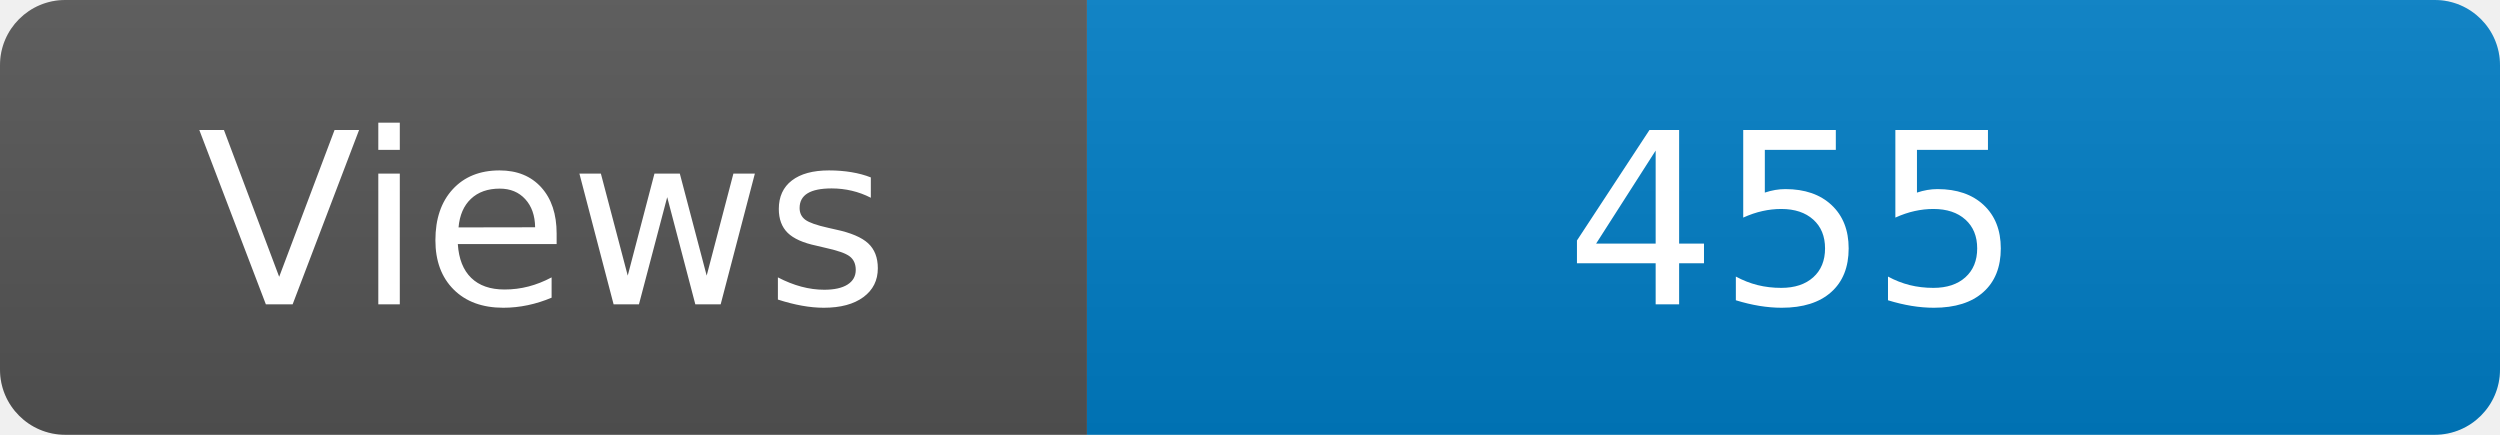
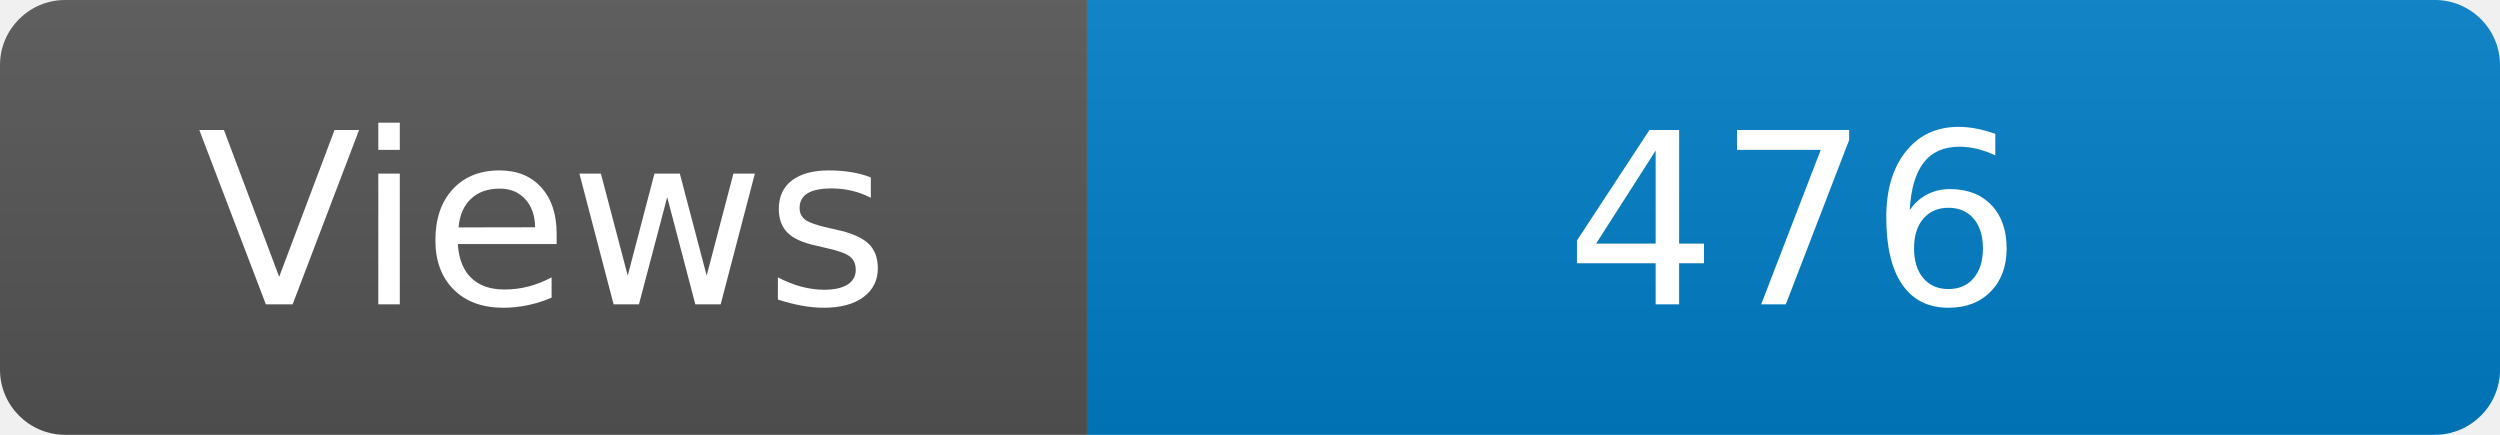
<svg xmlns="http://www.w3.org/2000/svg" width="115" height="20" role="img" aria-label="Maintained?: yes">
  <linearGradient id="s" x2="0" y2="100%">
    <stop offset="0" stop-color="#bbb" stop-opacity=".1" />
    <stop offset="1" stop-opacity=".1" />
  </linearGradient>
  <clipPath id="r">
    <rect width="115" height="20" rx="3" fill="#fff" />
  </clipPath>
  <g clip-path="url(#r)">
    <rect width="50" height="20" fill="#555" />
    <rect x="50" width="160" height="20" fill="#007ec6" />
    <rect width="115" height="20" fill="url(#s)" />
  </g>
  <g fill="#fff" text-anchor="middle" font-family="Verdana,Geneva,DejaVu Sans,sans-serif" font-size="110">
    <text x="250" y="140" transform="scale(.1)" fill="#fff">Views</text>
-     <text x="825" y="140" transform="scale(.1)" fill="#fff">455</text>
+     <text x="825" y="140" transform="scale(.1)" fill="#fff">476</text>
  </g>
</svg>
